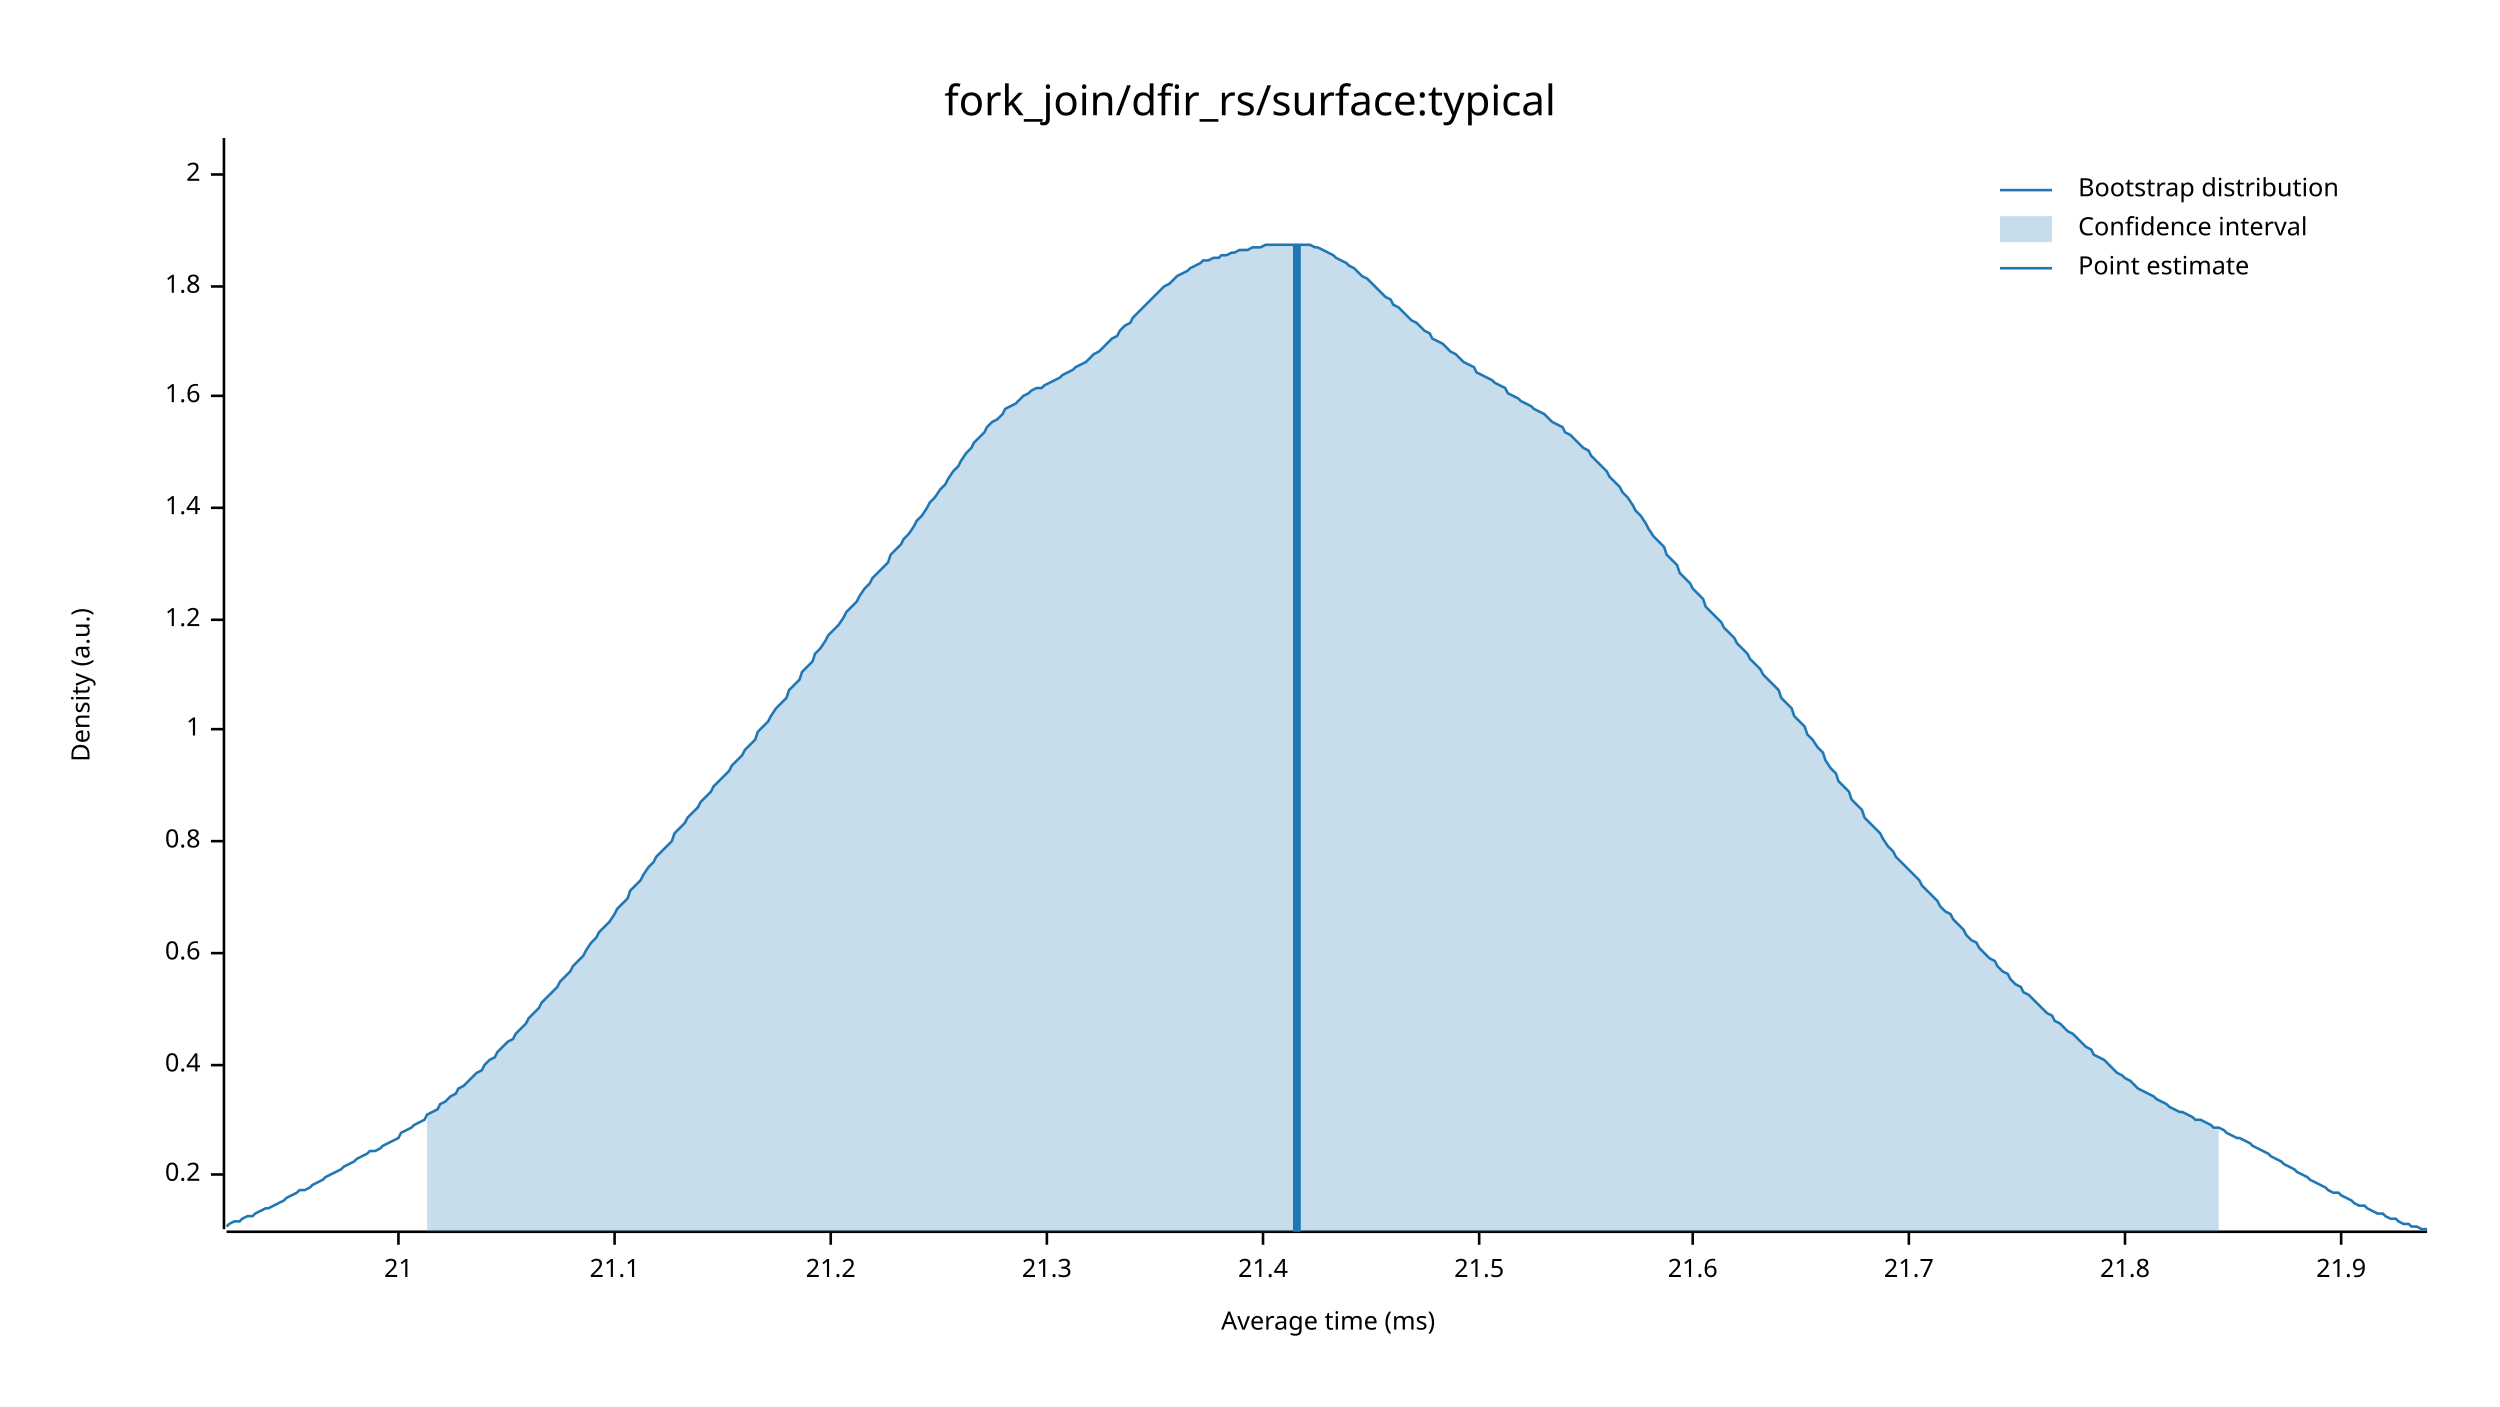
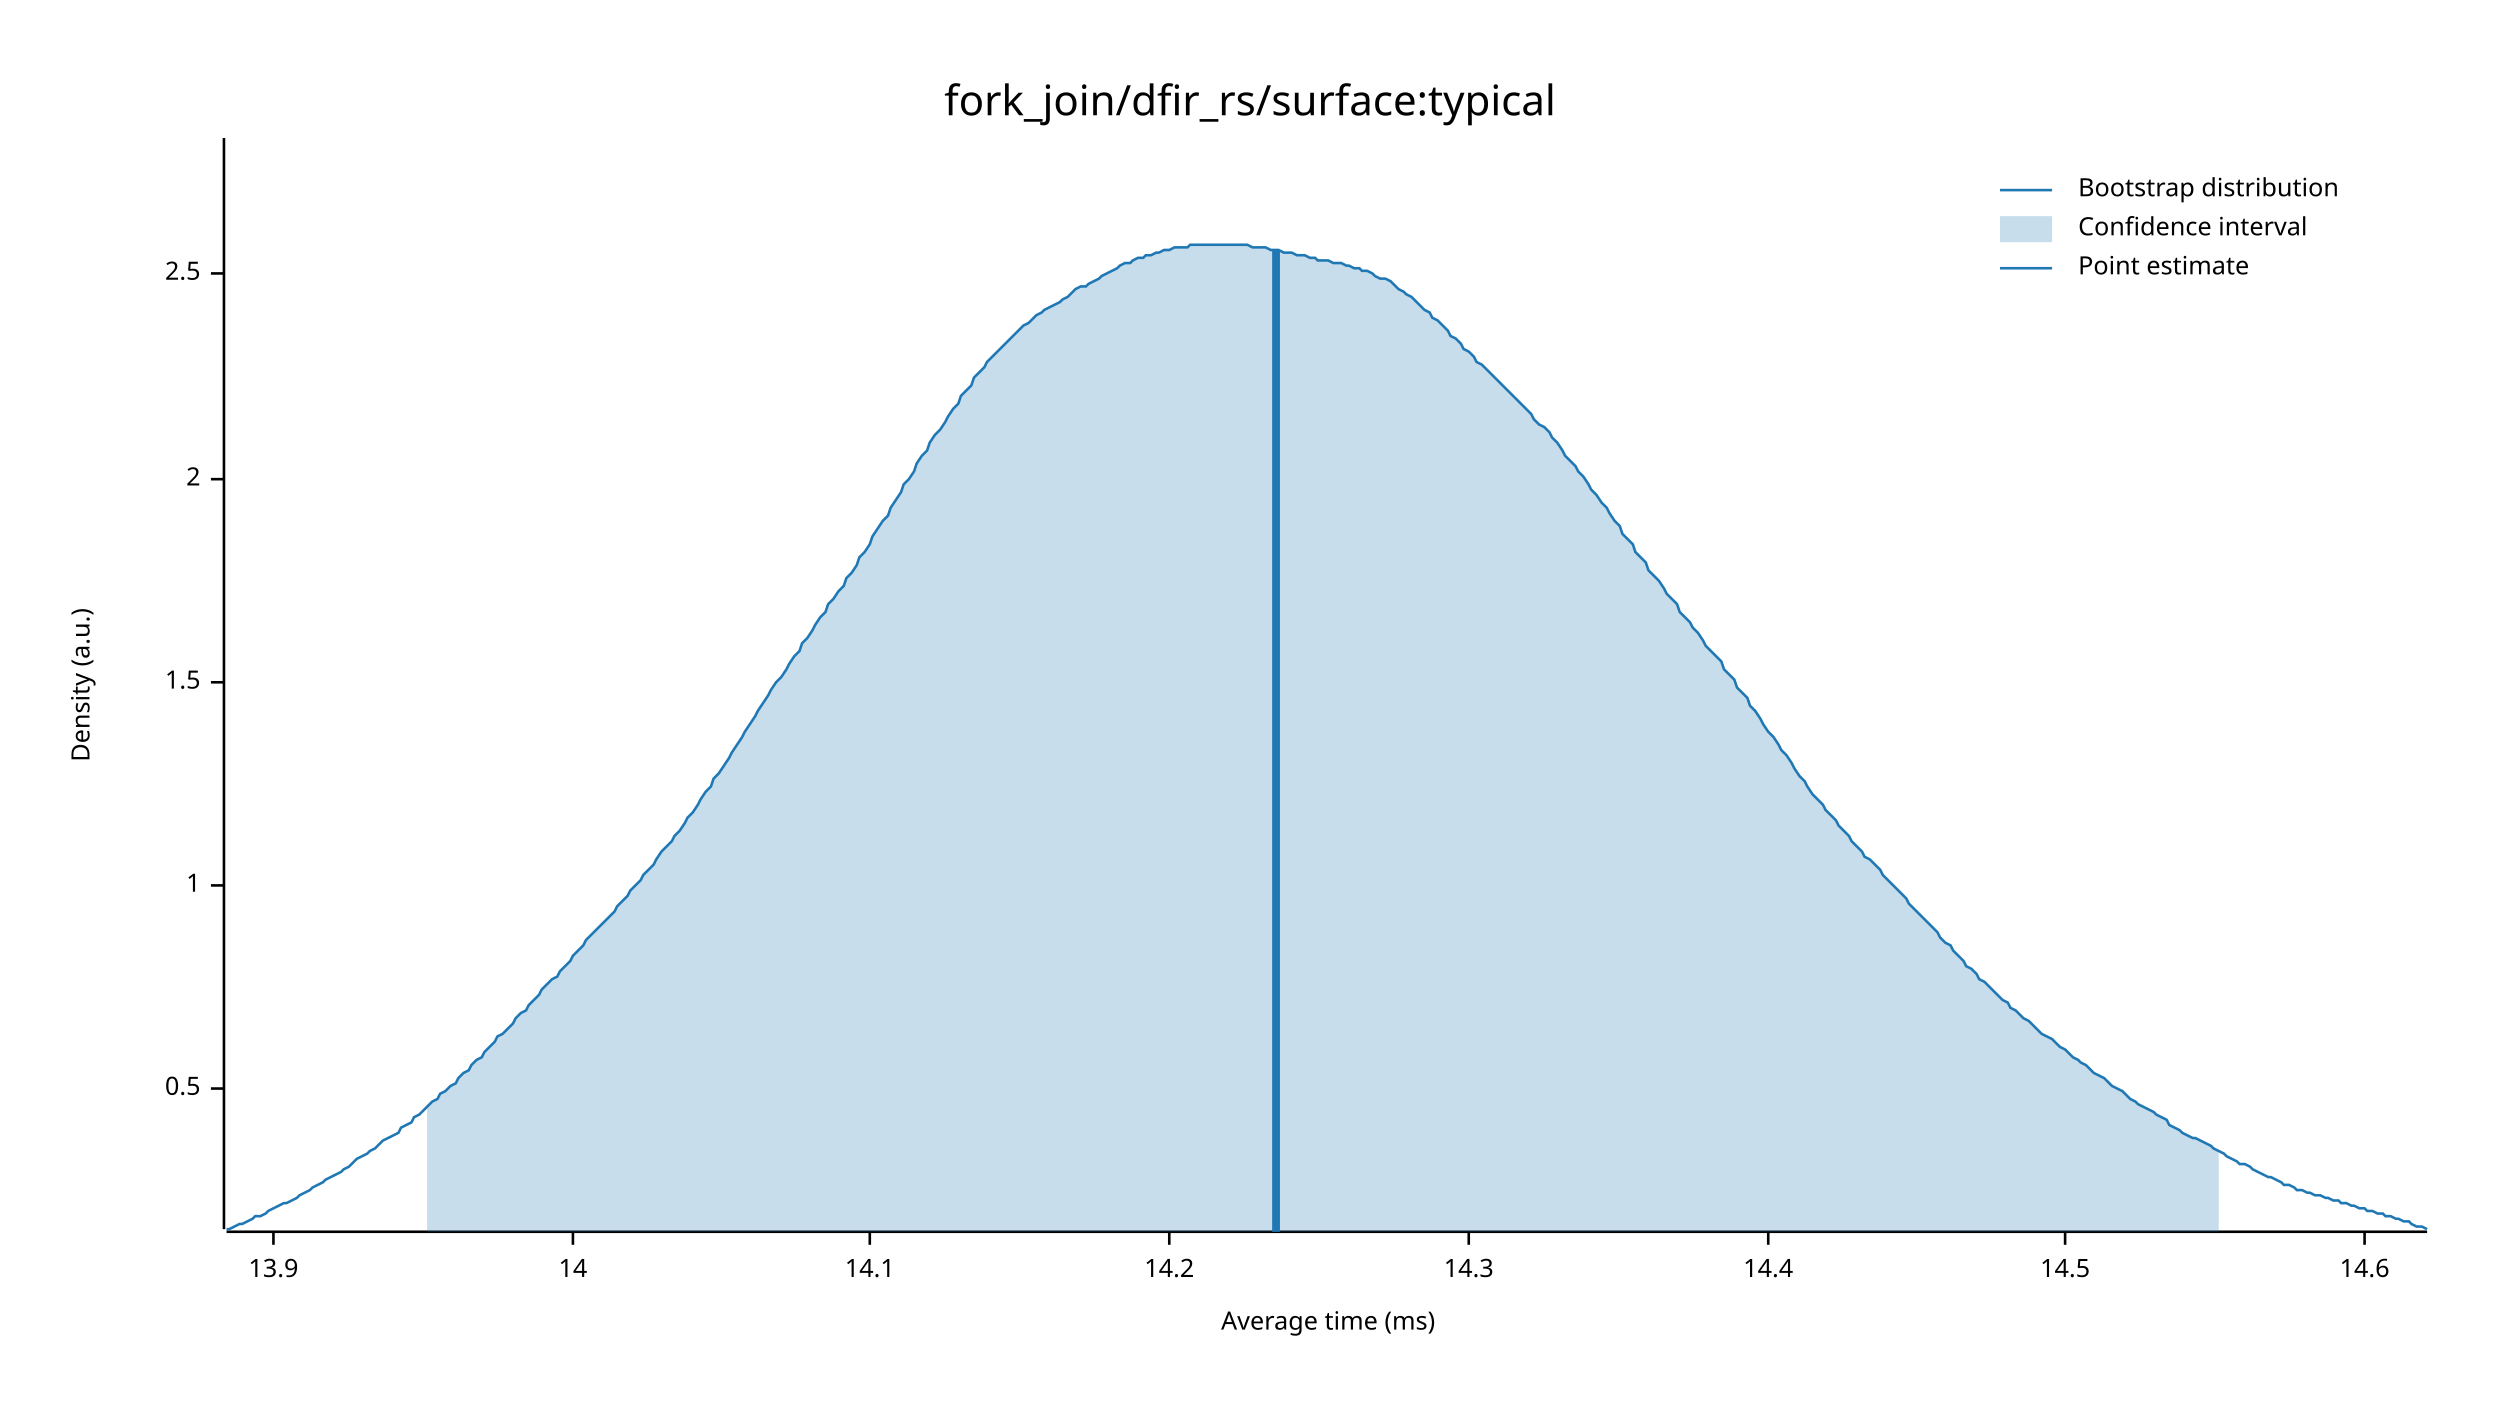
<svg xmlns="http://www.w3.org/2000/svg" width="960" height="540" viewBox="0 0 960 540">
  <text x="480" y="32" dy="0.76em" text-anchor="middle" font-family="sans-serif" font-size="16.129" opacity="1" fill="#000000">
fork_join/dfir_rs/surface:typical
</text>
  <text x="27" y="263" dy="0.76em" text-anchor="middle" font-family="sans-serif" font-size="9.677" opacity="1" fill="#000000" transform="rotate(270, 27, 263)">
Density (a.u.)
</text>
  <text x="510" y="513" dy="-0.5ex" text-anchor="middle" font-family="sans-serif" font-size="9.677" opacity="1" fill="#000000">
Average time (ms)
</text>
  <polyline fill="none" opacity="1" stroke="#000000" stroke-width="1" points="86,53 86,472 " />
-   <text x="77" y="451" dy="0.5ex" text-anchor="end" font-family="sans-serif" font-size="9.677" opacity="1" fill="#000000">
- 0.2
+   <text x="77" y="418" dy="0.5ex" text-anchor="end" font-family="sans-serif" font-size="9.677" opacity="1" fill="#000000">
+ 0.5
</text>
-   <polyline fill="none" opacity="1" stroke="#000000" stroke-width="1" points="81,451 86,451 " />
-   <text x="77" y="409" dy="0.5ex" text-anchor="end" font-family="sans-serif" font-size="9.677" opacity="1" fill="#000000">
- 0.4
- </text>
-   <polyline fill="none" opacity="1" stroke="#000000" stroke-width="1" points="81,409 86,409 " />
-   <text x="77" y="366" dy="0.5ex" text-anchor="end" font-family="sans-serif" font-size="9.677" opacity="1" fill="#000000">
- 0.6
- </text>
-   <polyline fill="none" opacity="1" stroke="#000000" stroke-width="1" points="81,366 86,366 " />
-   <text x="77" y="323" dy="0.5ex" text-anchor="end" font-family="sans-serif" font-size="9.677" opacity="1" fill="#000000">
- 0.8
- </text>
-   <polyline fill="none" opacity="1" stroke="#000000" stroke-width="1" points="81,323 86,323 " />
-   <text x="77" y="280" dy="0.5ex" text-anchor="end" font-family="sans-serif" font-size="9.677" opacity="1" fill="#000000">
+   <polyline fill="none" opacity="1" stroke="#000000" stroke-width="1" points="81,418 86,418 " />
+   <text x="77" y="340" dy="0.5ex" text-anchor="end" font-family="sans-serif" font-size="9.677" opacity="1" fill="#000000">
1
</text>
-   <polyline fill="none" opacity="1" stroke="#000000" stroke-width="1" points="81,280 86,280 " />
-   <text x="77" y="238" dy="0.5ex" text-anchor="end" font-family="sans-serif" font-size="9.677" opacity="1" fill="#000000">
- 1.2
+   <polyline fill="none" opacity="1" stroke="#000000" stroke-width="1" points="81,340 86,340 " />
+   <text x="77" y="262" dy="0.5ex" text-anchor="end" font-family="sans-serif" font-size="9.677" opacity="1" fill="#000000">
+ 1.5
</text>
-   <polyline fill="none" opacity="1" stroke="#000000" stroke-width="1" points="81,238 86,238 " />
-   <text x="77" y="195" dy="0.5ex" text-anchor="end" font-family="sans-serif" font-size="9.677" opacity="1" fill="#000000">
- 1.4
- </text>
-   <polyline fill="none" opacity="1" stroke="#000000" stroke-width="1" points="81,195 86,195 " />
-   <text x="77" y="152" dy="0.5ex" text-anchor="end" font-family="sans-serif" font-size="9.677" opacity="1" fill="#000000">
- 1.6
- </text>
-   <polyline fill="none" opacity="1" stroke="#000000" stroke-width="1" points="81,152 86,152 " />
-   <text x="77" y="110" dy="0.5ex" text-anchor="end" font-family="sans-serif" font-size="9.677" opacity="1" fill="#000000">
- 1.8
- </text>
-   <polyline fill="none" opacity="1" stroke="#000000" stroke-width="1" points="81,110 86,110 " />
-   <text x="77" y="67" dy="0.5ex" text-anchor="end" font-family="sans-serif" font-size="9.677" opacity="1" fill="#000000">
+   <polyline fill="none" opacity="1" stroke="#000000" stroke-width="1" points="81,262 86,262 " />
+   <text x="77" y="184" dy="0.5ex" text-anchor="end" font-family="sans-serif" font-size="9.677" opacity="1" fill="#000000">
2
</text>
-   <polyline fill="none" opacity="1" stroke="#000000" stroke-width="1" points="81,67 86,67 " />
+   <polyline fill="none" opacity="1" stroke="#000000" stroke-width="1" points="81,184 86,184 " />
+   <text x="77" y="105" dy="0.5ex" text-anchor="end" font-family="sans-serif" font-size="9.677" opacity="1" fill="#000000">
+ 2.5
+ </text>
+   <polyline fill="none" opacity="1" stroke="#000000" stroke-width="1" points="81,105 86,105 " />
  <polyline fill="none" opacity="1" stroke="#000000" stroke-width="1" points="87,473 932,473 " />
-   <text x="153" y="483" dy="0.76em" text-anchor="middle" font-family="sans-serif" font-size="9.677" opacity="1" fill="#000000">
- 21
+   <text x="105" y="483" dy="0.76em" text-anchor="middle" font-family="sans-serif" font-size="9.677" opacity="1" fill="#000000">
+ 13.9
</text>
-   <polyline fill="none" opacity="1" stroke="#000000" stroke-width="1" points="153,473 153,478 " />
-   <text x="236" y="483" dy="0.76em" text-anchor="middle" font-family="sans-serif" font-size="9.677" opacity="1" fill="#000000">
- 21.1
+   <polyline fill="none" opacity="1" stroke="#000000" stroke-width="1" points="105,473 105,478 " />
+   <text x="220" y="483" dy="0.76em" text-anchor="middle" font-family="sans-serif" font-size="9.677" opacity="1" fill="#000000">
+ 14
</text>
-   <polyline fill="none" opacity="1" stroke="#000000" stroke-width="1" points="236,473 236,478 " />
-   <text x="319" y="483" dy="0.76em" text-anchor="middle" font-family="sans-serif" font-size="9.677" opacity="1" fill="#000000">
- 21.2
+   <polyline fill="none" opacity="1" stroke="#000000" stroke-width="1" points="220,473 220,478 " />
+   <text x="334" y="483" dy="0.76em" text-anchor="middle" font-family="sans-serif" font-size="9.677" opacity="1" fill="#000000">
+ 14.1
</text>
-   <polyline fill="none" opacity="1" stroke="#000000" stroke-width="1" points="319,473 319,478 " />
-   <text x="402" y="483" dy="0.76em" text-anchor="middle" font-family="sans-serif" font-size="9.677" opacity="1" fill="#000000">
- 21.3
+   <polyline fill="none" opacity="1" stroke="#000000" stroke-width="1" points="334,473 334,478 " />
+   <text x="449" y="483" dy="0.76em" text-anchor="middle" font-family="sans-serif" font-size="9.677" opacity="1" fill="#000000">
+ 14.2
</text>
-   <polyline fill="none" opacity="1" stroke="#000000" stroke-width="1" points="402,473 402,478 " />
-   <text x="485" y="483" dy="0.76em" text-anchor="middle" font-family="sans-serif" font-size="9.677" opacity="1" fill="#000000">
- 21.4
+   <polyline fill="none" opacity="1" stroke="#000000" stroke-width="1" points="449,473 449,478 " />
+   <text x="564" y="483" dy="0.76em" text-anchor="middle" font-family="sans-serif" font-size="9.677" opacity="1" fill="#000000">
+ 14.3
</text>
-   <polyline fill="none" opacity="1" stroke="#000000" stroke-width="1" points="485,473 485,478 " />
-   <text x="568" y="483" dy="0.76em" text-anchor="middle" font-family="sans-serif" font-size="9.677" opacity="1" fill="#000000">
- 21.5
+   <polyline fill="none" opacity="1" stroke="#000000" stroke-width="1" points="564,473 564,478 " />
+   <text x="679" y="483" dy="0.76em" text-anchor="middle" font-family="sans-serif" font-size="9.677" opacity="1" fill="#000000">
+ 14.4
</text>
-   <polyline fill="none" opacity="1" stroke="#000000" stroke-width="1" points="568,473 568,478 " />
-   <text x="650" y="483" dy="0.76em" text-anchor="middle" font-family="sans-serif" font-size="9.677" opacity="1" fill="#000000">
- 21.6
+   <polyline fill="none" opacity="1" stroke="#000000" stroke-width="1" points="679,473 679,478 " />
+   <text x="793" y="483" dy="0.76em" text-anchor="middle" font-family="sans-serif" font-size="9.677" opacity="1" fill="#000000">
+ 14.5
</text>
-   <polyline fill="none" opacity="1" stroke="#000000" stroke-width="1" points="650,473 650,478 " />
-   <text x="733" y="483" dy="0.76em" text-anchor="middle" font-family="sans-serif" font-size="9.677" opacity="1" fill="#000000">
- 21.7
+   <polyline fill="none" opacity="1" stroke="#000000" stroke-width="1" points="793,473 793,478 " />
+   <text x="908" y="483" dy="0.76em" text-anchor="middle" font-family="sans-serif" font-size="9.677" opacity="1" fill="#000000">
+ 14.6
</text>
-   <polyline fill="none" opacity="1" stroke="#000000" stroke-width="1" points="733,473 733,478 " />
-   <text x="816" y="483" dy="0.76em" text-anchor="middle" font-family="sans-serif" font-size="9.677" opacity="1" fill="#000000">
- 21.8
- </text>
-   <polyline fill="none" opacity="1" stroke="#000000" stroke-width="1" points="816,473 816,478 " />
-   <text x="899" y="483" dy="0.76em" text-anchor="middle" font-family="sans-serif" font-size="9.677" opacity="1" fill="#000000">
- 21.9
- </text>
-   <polyline fill="none" opacity="1" stroke="#000000" stroke-width="1" points="899,473 899,478 " />
-   <polyline fill="none" opacity="1" stroke="#1F78B4" stroke-width="1" points="87,471 88,470 90,469 92,469 93,468 95,467 97,467 98,466 100,465 102,464 103,464 105,463 107,462 109,461 110,460 112,459 114,458 115,457 117,457 119,456 120,455 122,454 124,453 125,452 127,451 129,450 131,449 132,448 134,447 136,446 137,445 139,444 141,443 142,442 144,442 146,441 147,440 149,439 151,438 153,437 154,435 156,434 158,433 159,432 161,431 163,430 164,428 166,427 168,426 169,424 171,423 173,421 175,420 176,418 178,417 180,415 181,414 183,412 185,411 186,409 188,407 190,406 191,404 193,402 195,400 197,399 198,397 200,395 202,393 203,391 205,389 207,387 208,385 210,383 212,381 214,379 215,377 217,375 219,373 220,371 222,369 224,367 225,365 227,362 229,360 230,358 232,356 234,354 236,351 237,349 239,347 241,345 242,342 244,340 246,338 247,336 249,333 251,331 252,329 254,327 256,325 258,323 259,320 261,318 263,316 264,314 266,312 268,310 269,308 271,306 273,304 274,302 276,300 278,298 280,296 281,294 283,292 285,290 286,288 288,286 290,284 291,281 293,279 295,277 296,275 298,272 300,270 302,268 303,265 305,263 307,261 308,258 310,256 312,254 313,251 315,249 317,246 318,244 320,242 322,240 324,237 325,235 327,233 329,231 330,229 332,226 334,224 335,222 337,220 339,218 341,216 342,213 344,211 346,209 347,207 349,205 351,202 352,200 354,198 356,195 357,193 359,191 361,188 363,186 364,184 366,181 368,179 369,177 371,174 373,172 374,170 376,168 378,166 379,164 381,162 383,161 385,159 386,157 388,156 390,155 391,154 393,152 395,151 396,150 398,149 400,149 401,148 403,147 405,146 407,145 408,144 410,143 412,142 413,141 415,140 417,139 418,138 420,136 422,135 423,134 425,132 427,130 429,129 430,127 432,125 434,124 435,122 437,120 439,118 440,117 442,115 444,113 445,112 447,110 449,109 451,107 452,106 454,105 456,104 457,103 459,102 461,101 462,100 464,100 466,99 468,99 469,98 471,98 473,97 474,97 476,96 478,96 479,96 481,95 483,95 484,95 486,94 488,94 490,94 491,94 493,94 495,94 496,94 498,94 500,94 501,94 503,94 505,95 506,95 508,96 510,97 512,98 513,99 515,100 517,101 518,102 520,103 522,105 523,106 525,107 527,109 528,110 530,112 532,114 534,115 535,117 537,118 539,120 540,121 542,123 544,124 545,125 547,127 549,128 550,130 552,131 554,132 556,134 557,135 559,136 561,138 562,139 564,140 566,141 567,143 569,144 571,145 573,146 574,147 576,148 578,149 579,151 581,152 583,153 584,154 586,155 588,156 589,157 591,158 593,159 595,161 596,162 598,163 600,164 601,166 603,167 605,169 606,170 608,172 610,173 611,175 613,177 615,179 617,181 618,183 620,185 622,187 623,189 625,191 627,194 628,196 630,198 632,201 633,203 635,206 637,208 639,210 640,213 642,215 644,217 645,220 647,222 649,224 650,226 652,228 654,230 655,233 657,235 659,237 661,239 662,241 664,243 666,245 667,247 669,249 671,251 672,253 674,255 676,257 677,259 679,261 681,263 683,265 684,268 686,270 688,272 689,275 691,277 693,279 694,282 696,284 698,287 700,289 701,292 703,295 705,297 706,300 708,302 710,304 711,307 713,309 715,311 716,314 718,316 720,318 722,320 723,322 725,325 727,327 728,329 730,331 732,333 733,334 735,336 737,338 738,340 740,342 742,344 744,346 745,348 747,350 749,351 750,353 752,355 754,357 755,359 757,361 759,362 760,364 762,366 764,368 766,369 767,371 769,373 771,374 772,376 774,378 776,379 777,381 779,382 781,384 782,385 784,387 786,389 788,390 789,392 791,393 793,395 794,396 796,397 798,399 799,400 801,402 803,403 804,405 806,406 808,407 810,409 811,410 813,412 815,413 816,414 818,415 820,417 821,418 823,419 825,420 827,421 828,422 830,423 832,424 833,425 835,426 837,427 838,427 840,428 842,429 843,430 845,430 847,431 849,432 850,433 852,433 854,434 855,435 857,436 859,437 860,437 862,438 864,439 865,440 867,441 869,442 871,443 872,444 874,445 876,446 877,447 879,448 881,449 882,450 884,451 886,452 887,453 889,454 891,455 893,456 894,457 896,458 898,458 899,459 901,460 903,461 904,462 906,463 908,463 909,464 911,465 913,466 915,466 916,467 918,468 920,468 921,469 923,470 925,470 926,471 928,471 930,472 932,472 " />
-   <polygon opacity="0.25" fill="#1F78B4" points="164,428 166,427 168,426 169,424 171,423 173,421 175,420 176,418 178,417 180,415 181,414 183,412 185,411 186,409 188,407 190,406 191,404 193,402 195,400 197,399 198,397 200,395 202,393 203,391 205,389 207,387 208,385 210,383 212,381 214,379 215,377 217,375 219,373 220,371 222,369 224,367 225,365 227,362 229,360 230,358 232,356 234,354 236,351 237,349 239,347 241,345 242,342 244,340 246,338 247,336 249,333 251,331 252,329 254,327 256,325 258,323 259,320 261,318 263,316 264,314 266,312 268,310 269,308 271,306 273,304 274,302 276,300 278,298 280,296 281,294 283,292 285,290 286,288 288,286 290,284 291,281 293,279 295,277 296,275 298,272 300,270 302,268 303,265 305,263 307,261 308,258 310,256 312,254 313,251 315,249 317,246 318,244 320,242 322,240 324,237 325,235 327,233 329,231 330,229 332,226 334,224 335,222 337,220 339,218 341,216 342,213 344,211 346,209 347,207 349,205 351,202 352,200 354,198 356,195 357,193 359,191 361,188 363,186 364,184 366,181 368,179 369,177 371,174 373,172 374,170 376,168 378,166 379,164 381,162 383,161 385,159 386,157 388,156 390,155 391,154 393,152 395,151 396,150 398,149 400,149 401,148 403,147 405,146 407,145 408,144 410,143 412,142 413,141 415,140 417,139 418,138 420,136 422,135 423,134 425,132 427,130 429,129 430,127 432,125 434,124 435,122 437,120 439,118 440,117 442,115 444,113 445,112 447,110 449,109 451,107 452,106 454,105 456,104 457,103 459,102 461,101 462,100 464,100 466,99 468,99 469,98 471,98 473,97 474,97 476,96 478,96 479,96 481,95 483,95 484,95 486,94 488,94 490,94 491,94 493,94 495,94 496,94 498,94 500,94 501,94 503,94 505,95 506,95 508,96 510,97 512,98 513,99 515,100 517,101 518,102 520,103 522,105 523,106 525,107 527,109 528,110 530,112 532,114 534,115 535,117 537,118 539,120 540,121 542,123 544,124 545,125 547,127 549,128 550,130 552,131 554,132 556,134 557,135 559,136 561,138 562,139 564,140 566,141 567,143 569,144 571,145 573,146 574,147 576,148 578,149 579,151 581,152 583,153 584,154 586,155 588,156 589,157 591,158 593,159 595,161 596,162 598,163 600,164 601,166 603,167 605,169 606,170 608,172 610,173 611,175 613,177 615,179 617,181 618,183 620,185 622,187 623,189 625,191 627,194 628,196 630,198 632,201 633,203 635,206 637,208 639,210 640,213 642,215 644,217 645,220 647,222 649,224 650,226 652,228 654,230 655,233 657,235 659,237 661,239 662,241 664,243 666,245 667,247 669,249 671,251 672,253 674,255 676,257 677,259 679,261 681,263 683,265 684,268 686,270 688,272 689,275 691,277 693,279 694,282 696,284 698,287 700,289 701,292 703,295 705,297 706,300 708,302 710,304 711,307 713,309 715,311 716,314 718,316 720,318 722,320 723,322 725,325 727,327 728,329 730,331 732,333 733,334 735,336 737,338 738,340 740,342 742,344 744,346 745,348 747,350 749,351 750,353 752,355 754,357 755,359 757,361 759,362 760,364 762,366 764,368 766,369 767,371 769,373 771,374 772,376 774,378 776,379 777,381 779,382 781,384 782,385 784,387 786,389 788,390 789,392 791,393 793,395 794,396 796,397 798,399 799,400 801,402 803,403 804,405 806,406 808,407 810,409 811,410 813,412 815,413 816,414 818,415 820,417 821,418 823,419 825,420 827,421 828,422 830,423 832,424 833,425 835,426 837,427 838,427 840,428 842,429 843,430 845,430 847,431 849,432 850,433 852,433 852,473 164,473 " />
-   <polyline fill="none" opacity="1" stroke="#1F78B4" stroke-width="3" points="498,473 498,94 " />
+   <polyline fill="none" opacity="1" stroke="#000000" stroke-width="1" points="908,473 908,478 " />
+   <polyline fill="none" opacity="1" stroke="#1F78B4" stroke-width="1" points="87,472 88,472 90,471 92,470 93,470 95,469 97,468 98,467 100,467 102,466 103,465 105,464 107,463 109,462 110,462 112,461 114,460 115,459 117,458 119,457 120,456 122,455 124,454 125,453 127,452 129,451 131,450 132,449 134,448 136,446 137,445 139,444 141,443 142,442 144,441 146,439 147,438 149,437 151,436 153,435 154,433 156,432 158,431 159,429 161,428 163,426 164,425 166,423 168,422 169,420 171,419 173,417 175,416 176,414 178,412 180,411 181,409 183,407 185,406 186,404 188,402 190,400 191,398 193,397 195,395 197,393 198,391 200,389 202,388 203,386 205,384 207,382 208,380 210,378 212,376 214,375 215,373 217,371 219,369 220,367 222,365 224,363 225,361 227,359 229,357 230,356 232,354 234,352 236,350 237,348 239,346 241,344 242,342 244,340 246,338 247,336 249,334 251,332 252,330 254,327 256,325 258,323 259,321 261,319 263,316 264,314 266,312 268,309 269,307 271,304 273,302 274,299 276,297 278,294 280,291 281,289 283,286 285,283 286,281 288,278 290,275 291,273 293,270 295,267 296,265 298,262 300,260 302,257 303,255 305,252 307,250 308,247 310,245 312,242 313,240 315,237 317,235 318,232 320,230 322,227 324,225 325,222 327,220 329,217 330,214 332,212 334,209 335,206 337,203 339,200 341,198 342,195 344,192 346,189 347,186 349,184 351,181 352,178 354,175 356,173 357,170 359,167 361,165 363,162 364,160 366,157 368,155 369,152 371,150 373,148 374,145 376,143 378,141 379,139 381,137 383,135 385,133 386,132 388,130 390,128 391,127 393,125 395,124 396,123 398,121 400,120 401,119 403,118 405,117 407,116 408,115 410,114 412,112 413,111 415,110 417,110 418,109 420,108 422,107 423,106 425,105 427,104 429,103 430,102 432,101 434,101 435,100 437,99 439,99 440,98 442,98 444,97 445,97 447,96 449,96 451,95 452,95 454,95 456,95 457,94 459,94 461,94 462,94 464,94 466,94 468,94 469,94 471,94 473,94 474,94 476,94 478,94 479,94 481,95 483,95 484,95 486,95 488,96 490,96 491,96 493,97 495,97 496,97 498,98 500,98 501,98 503,99 505,99 506,100 508,100 510,100 512,101 513,101 515,101 517,102 518,102 520,103 522,103 523,104 525,104 527,105 528,106 530,107 532,107 534,108 535,109 537,111 539,112 540,113 542,114 544,116 545,117 547,119 549,120 550,122 552,123 554,125 556,127 557,129 559,130 561,132 562,134 564,135 566,137 567,139 569,140 571,142 573,144 574,145 576,147 578,149 579,150 581,152 583,154 584,155 586,157 588,159 589,161 591,163 593,164 595,166 596,168 598,170 600,173 601,175 603,177 605,179 606,181 608,183 610,186 611,188 613,190 615,193 617,195 618,197 620,200 622,202 623,205 625,207 627,209 628,212 630,214 632,216 633,219 635,221 637,223 639,226 640,228 642,230 644,232 645,235 647,237 649,239 650,241 652,243 654,246 655,248 657,250 659,252 661,254 662,257 664,259 666,261 667,264 669,266 671,268 672,271 674,273 676,276 677,278 679,281 681,283 683,286 684,288 686,290 688,293 689,295 691,298 693,300 694,302 696,305 698,307 700,309 701,311 703,313 705,315 706,317 708,319 710,321 711,323 713,325 715,327 716,329 718,330 720,332 722,334 723,336 725,338 727,340 728,341 730,343 732,345 733,347 735,349 737,351 738,352 740,354 742,356 744,358 745,360 747,362 749,363 750,365 752,367 754,369 755,371 757,372 759,374 760,376 762,377 764,379 766,381 767,382 769,384 771,385 772,387 774,388 776,390 777,391 779,392 781,394 782,395 784,397 786,398 788,399 789,400 791,402 793,403 794,404 796,406 798,407 799,408 801,409 803,411 804,412 806,413 808,414 810,416 811,417 813,418 815,419 816,420 818,422 820,423 821,424 823,425 825,426 827,427 828,428 830,429 832,430 833,432 835,433 837,434 838,435 840,436 842,437 843,437 845,438 847,439 849,440 850,441 852,442 854,443 855,444 857,445 859,446 860,447 862,447 864,448 865,449 867,450 869,451 871,452 872,452 874,453 876,454 877,455 879,455 881,456 882,457 884,457 886,458 887,458 889,459 891,459 893,460 894,460 896,461 898,461 899,462 901,462 903,463 904,463 906,464 908,464 909,465 911,465 913,466 915,466 916,467 918,467 920,468 921,468 923,469 925,469 926,470 928,471 930,471 932,472 " />
+   <polygon opacity="0.25" fill="#1F78B4" points="164,425 166,423 168,422 169,420 171,419 173,417 175,416 176,414 178,412 180,411 181,409 183,407 185,406 186,404 188,402 190,400 191,398 193,397 195,395 197,393 198,391 200,389 202,388 203,386 205,384 207,382 208,380 210,378 212,376 214,375 215,373 217,371 219,369 220,367 222,365 224,363 225,361 227,359 229,357 230,356 232,354 234,352 236,350 237,348 239,346 241,344 242,342 244,340 246,338 247,336 249,334 251,332 252,330 254,327 256,325 258,323 259,321 261,319 263,316 264,314 266,312 268,309 269,307 271,304 273,302 274,299 276,297 278,294 280,291 281,289 283,286 285,283 286,281 288,278 290,275 291,273 293,270 295,267 296,265 298,262 300,260 302,257 303,255 305,252 307,250 308,247 310,245 312,242 313,240 315,237 317,235 318,232 320,230 322,227 324,225 325,222 327,220 329,217 330,214 332,212 334,209 335,206 337,203 339,200 341,198 342,195 344,192 346,189 347,186 349,184 351,181 352,178 354,175 356,173 357,170 359,167 361,165 363,162 364,160 366,157 368,155 369,152 371,150 373,148 374,145 376,143 378,141 379,139 381,137 383,135 385,133 386,132 388,130 390,128 391,127 393,125 395,124 396,123 398,121 400,120 401,119 403,118 405,117 407,116 408,115 410,114 412,112 413,111 415,110 417,110 418,109 420,108 422,107 423,106 425,105 427,104 429,103 430,102 432,101 434,101 435,100 437,99 439,99 440,98 442,98 444,97 445,97 447,96 449,96 451,95 452,95 454,95 456,95 457,94 459,94 461,94 462,94 464,94 466,94 468,94 469,94 471,94 473,94 474,94 476,94 478,94 479,94 481,95 483,95 484,95 486,95 488,96 490,96 491,96 493,97 495,97 496,97 498,98 500,98 501,98 503,99 505,99 506,100 508,100 510,100 512,101 513,101 515,101 517,102 518,102 520,103 522,103 523,104 525,104 527,105 528,106 530,107 532,107 534,108 535,109 537,111 539,112 540,113 542,114 544,116 545,117 547,119 549,120 550,122 552,123 554,125 556,127 557,129 559,130 561,132 562,134 564,135 566,137 567,139 569,140 571,142 573,144 574,145 576,147 578,149 579,150 581,152 583,154 584,155 586,157 588,159 589,161 591,163 593,164 595,166 596,168 598,170 600,173 601,175 603,177 605,179 606,181 608,183 610,186 611,188 613,190 615,193 617,195 618,197 620,200 622,202 623,205 625,207 627,209 628,212 630,214 632,216 633,219 635,221 637,223 639,226 640,228 642,230 644,232 645,235 647,237 649,239 650,241 652,243 654,246 655,248 657,250 659,252 661,254 662,257 664,259 666,261 667,264 669,266 671,268 672,271 674,273 676,276 677,278 679,281 681,283 683,286 684,288 686,290 688,293 689,295 691,298 693,300 694,302 696,305 698,307 700,309 701,311 703,313 705,315 706,317 708,319 710,321 711,323 713,325 715,327 716,329 718,330 720,332 722,334 723,336 725,338 727,340 728,341 730,343 732,345 733,347 735,349 737,351 738,352 740,354 742,356 744,358 745,360 747,362 749,363 750,365 752,367 754,369 755,371 757,372 759,374 760,376 762,377 764,379 766,381 767,382 769,384 771,385 772,387 774,388 776,390 777,391 779,392 781,394 782,395 784,397 786,398 788,399 789,400 791,402 793,403 794,404 796,406 798,407 799,408 801,409 803,411 804,412 806,413 808,414 810,416 811,417 813,418 815,419 816,420 818,422 820,423 821,424 823,425 825,426 827,427 828,428 830,429 832,430 833,432 835,433 837,434 838,435 840,436 842,437 843,437 845,438 847,439 849,440 850,441 852,442 852,473 164,473 " />
+   <polyline fill="none" opacity="1" stroke="#1F78B4" stroke-width="3" points="490,473 490,96 " />
  <text x="798" y="68" dy="0.76em" text-anchor="start" font-family="sans-serif" font-size="9.677" opacity="1" fill="#000000">
Bootstrap distribution
</text>
  <text x="798" y="83" dy="0.76em" text-anchor="start" font-family="sans-serif" font-size="9.677" opacity="1" fill="#000000">
Confidence interval
</text>
  <text x="798" y="98" dy="0.76em" text-anchor="start" font-family="sans-serif" font-size="9.677" opacity="1" fill="#000000">
Point estimate
</text>
  <polyline fill="none" opacity="1" stroke="#1F78B4" stroke-width="1" points="768,73 788,73 " />
  <rect x="768" y="83" width="20" height="10" opacity="0.25" fill="#1F78B4" stroke="none" />
  <polyline fill="none" opacity="1" stroke="#1F78B4" stroke-width="1" points="768,103 788,103 " />
</svg>
